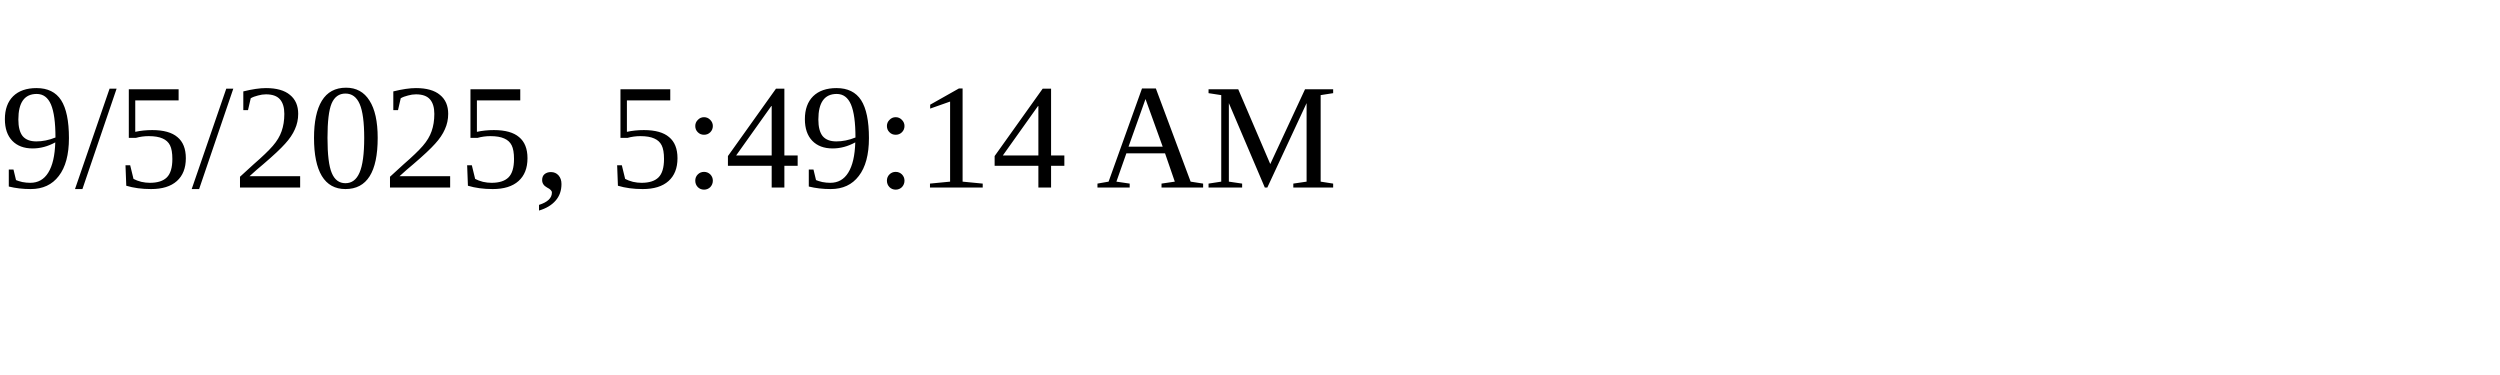
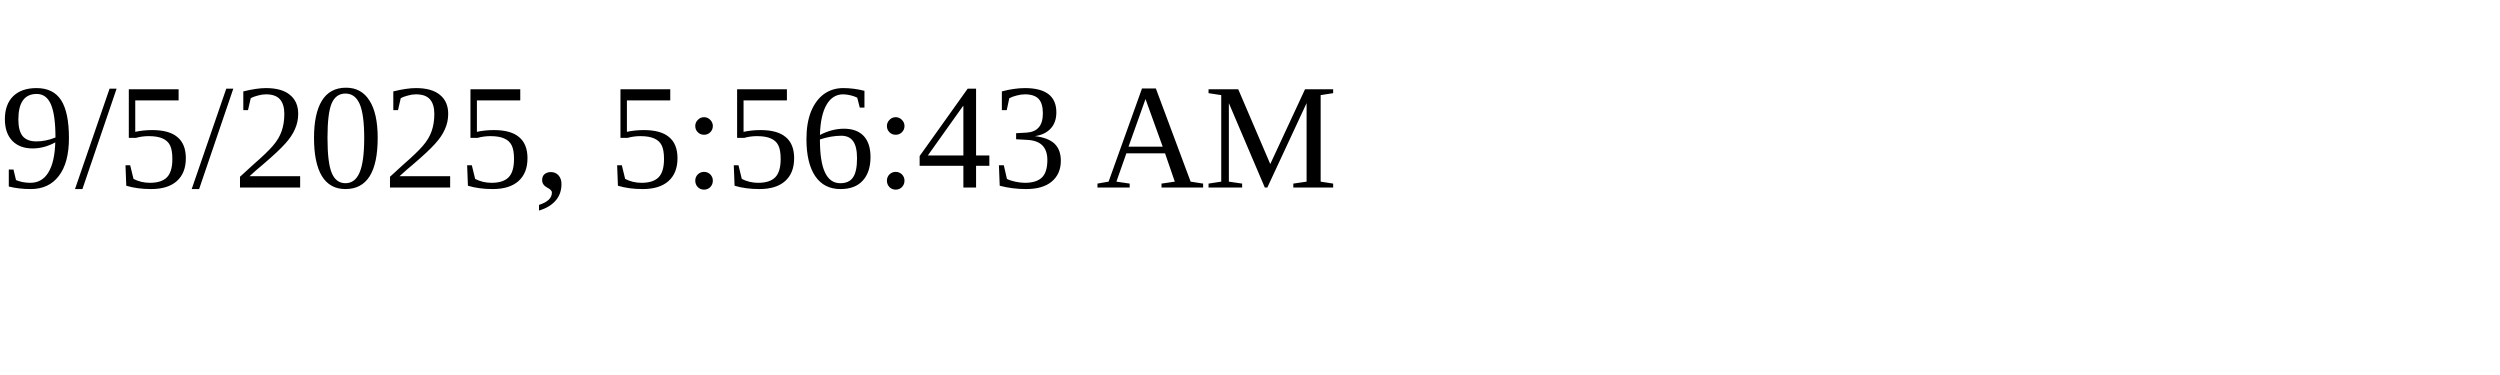
<svg xmlns="http://www.w3.org/2000/svg" height="30" width="200">
-   <text x="0" y="15">9/5/2025, 5:49:14 AM</text>
+   <text x="0" y="15">9/5/2025, 5:56:43 AM</text>
</svg>
